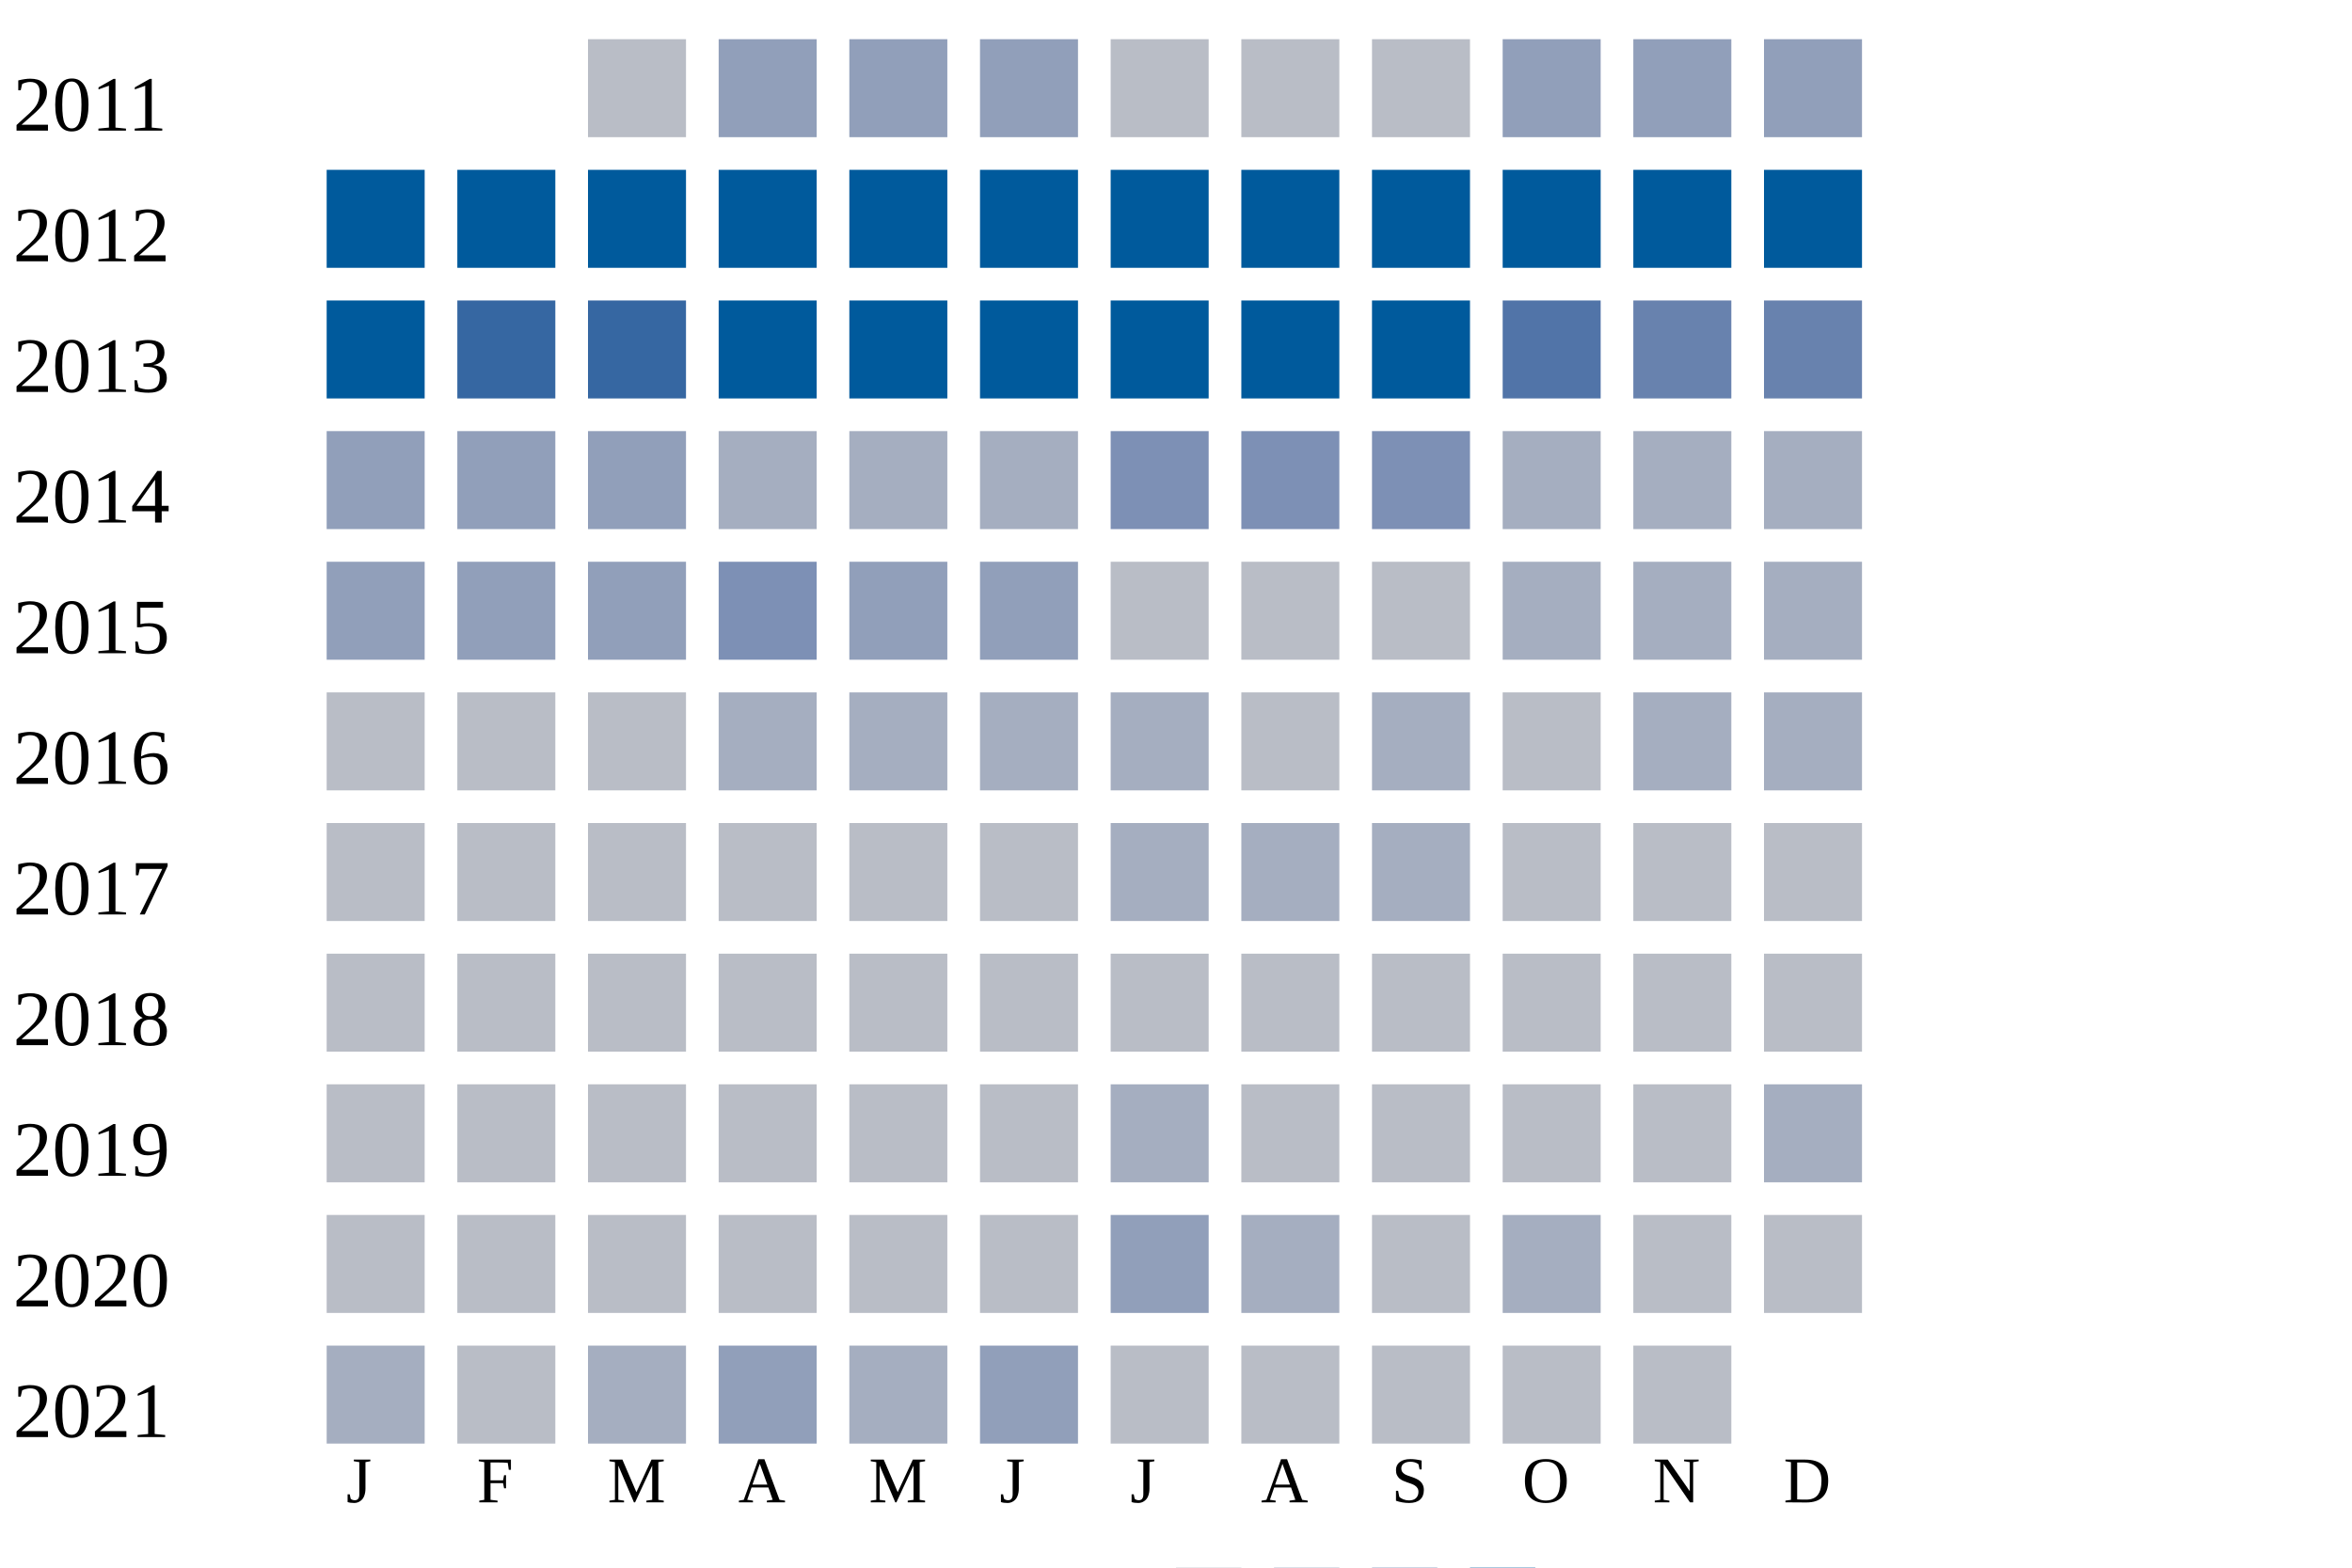
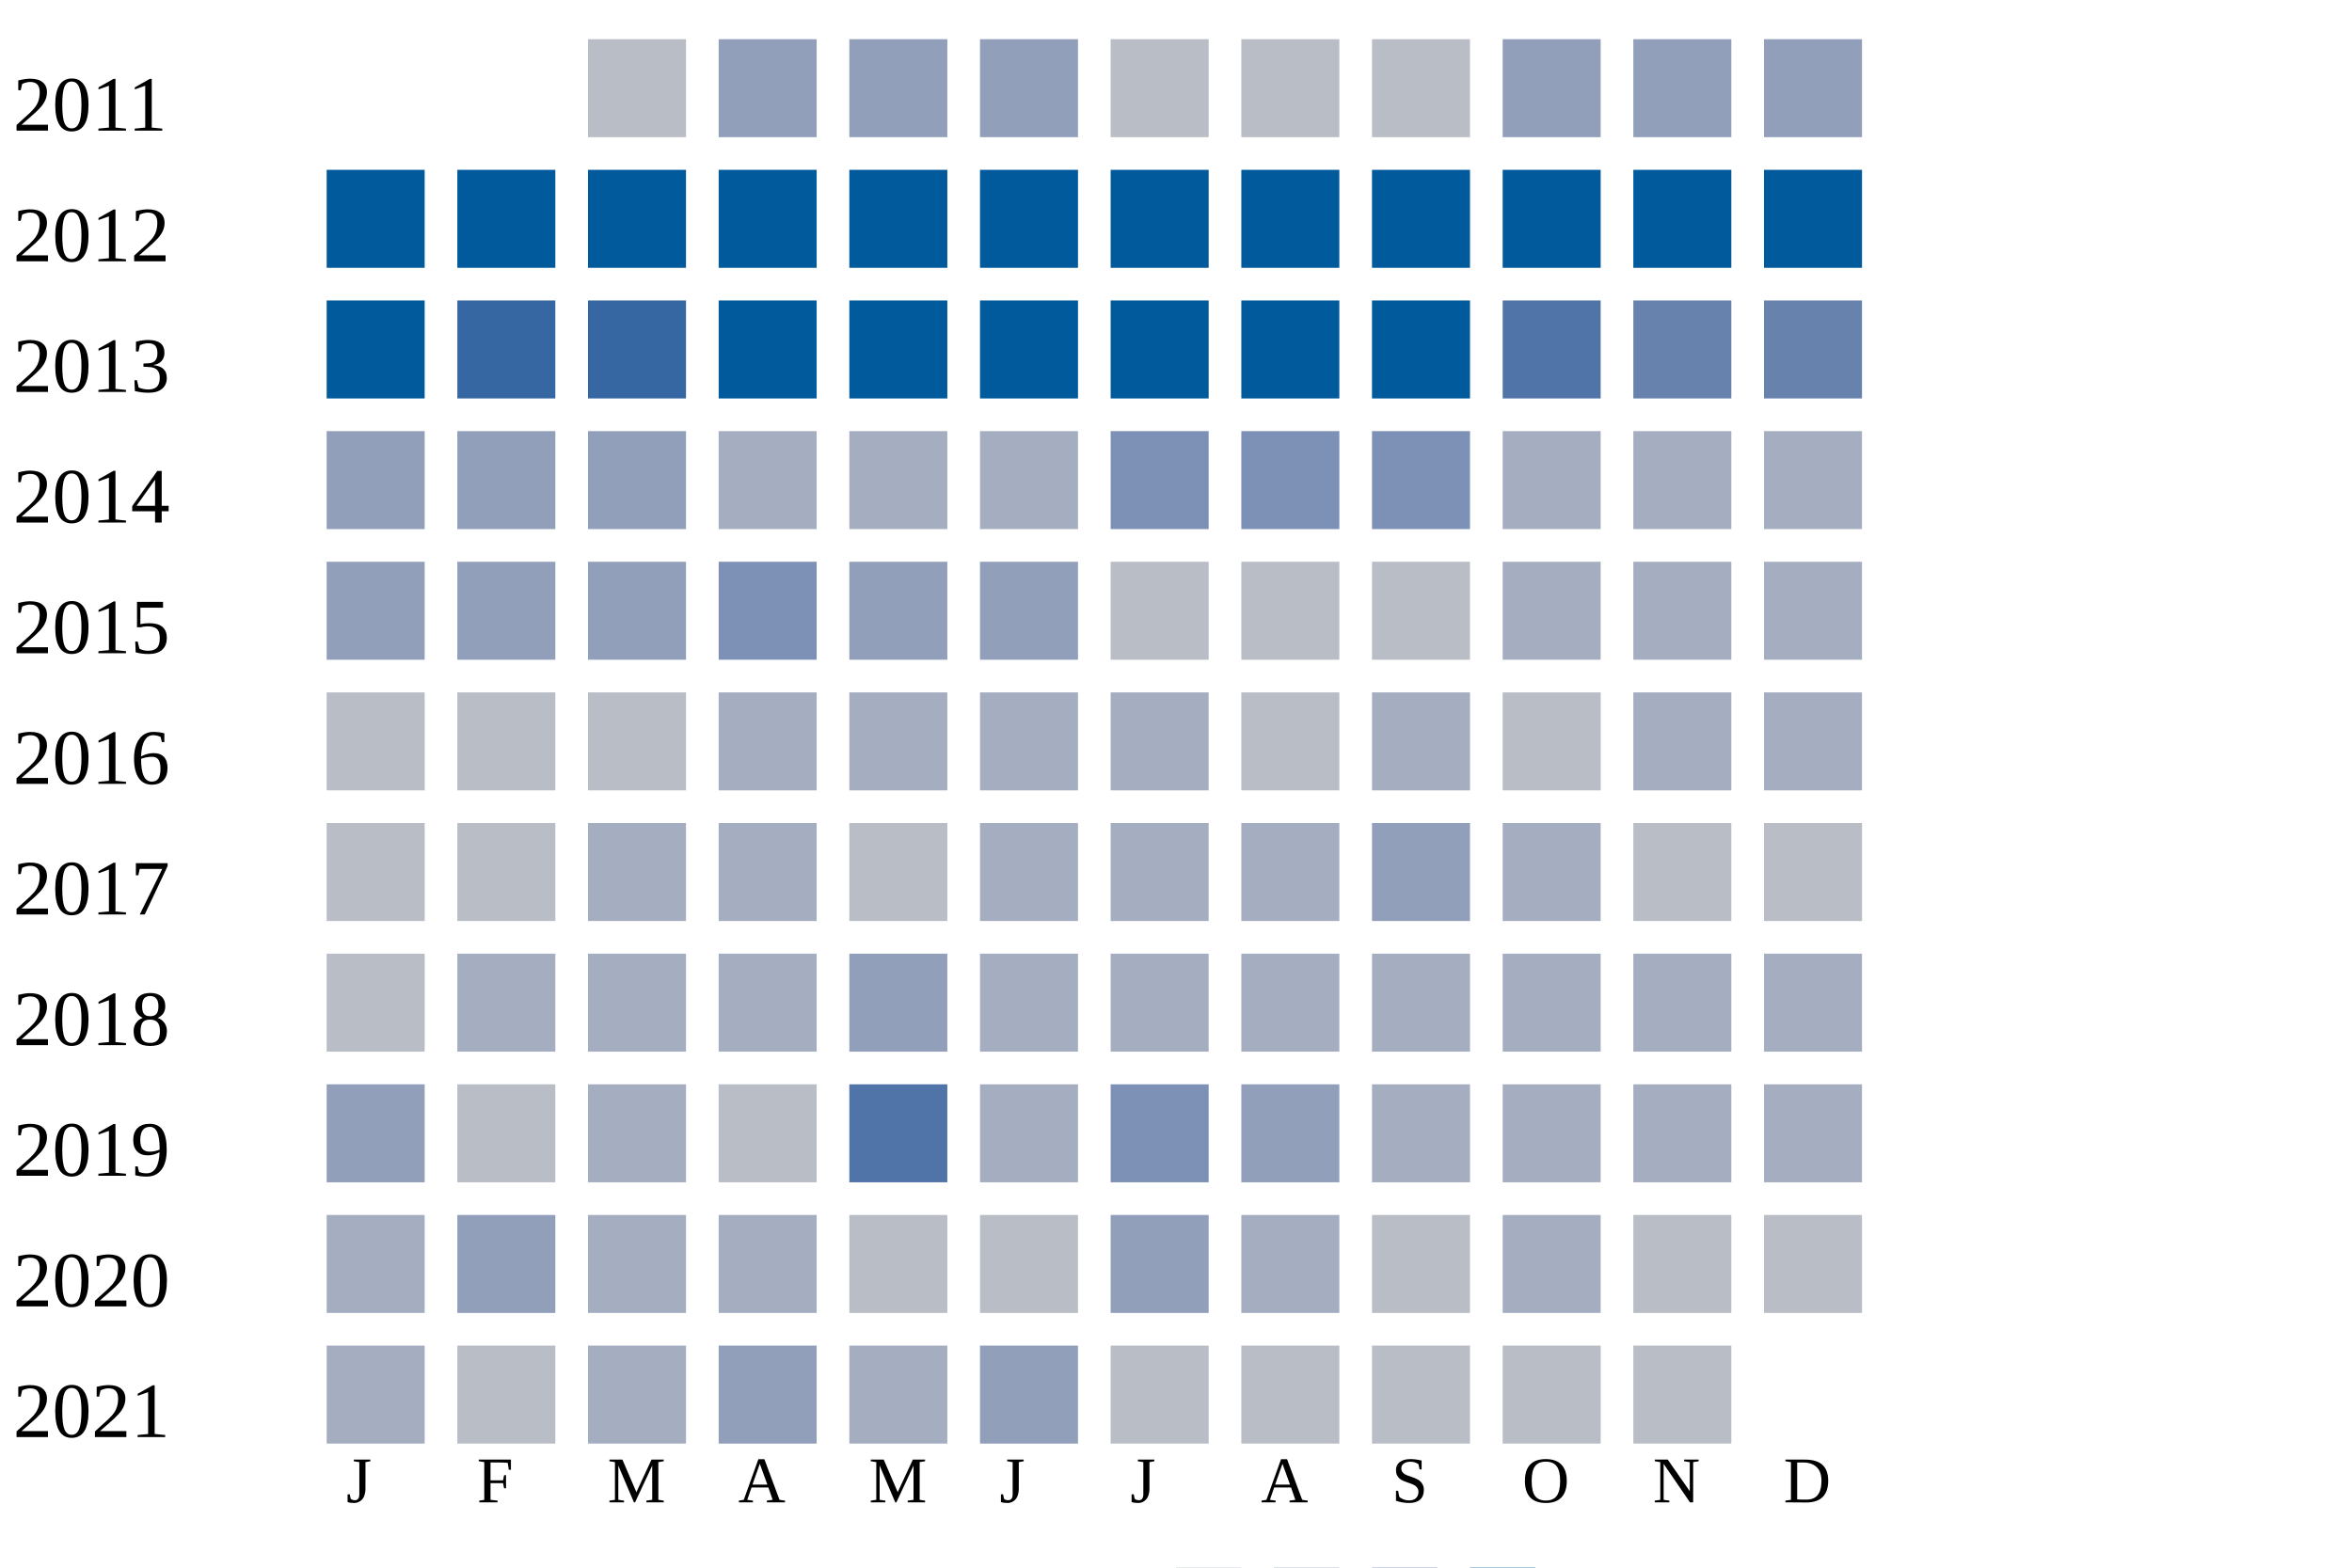
<svg xmlns="http://www.w3.org/2000/svg" width="360" height="240">
  <g transform="translate(0 0)">
    <text x="2" y="20">2011</text>
    <rect x="90" y="6" width="15" height="15" fill="#b9bdc6" />
    <rect x="110" y="6" width="15" height="15" fill="#919fba" />
    <rect x="130" y="6" width="15" height="15" fill="#919fba" />
    <rect x="150" y="6" width="15" height="15" fill="#919fba" />
    <rect x="170" y="6" width="15" height="15" fill="#b9bdc6" />
    <rect x="190" y="6" width="15" height="15" fill="#b9bdc6" />
    <rect x="210" y="6" width="15" height="15" fill="#b9bdc6" />
    <rect x="230" y="6" width="15" height="15" fill="#919fba" />
    <rect x="250" y="6" width="15" height="15" fill="#919fba" />
    <rect x="270" y="6" width="15" height="15" fill="#919fba" />
  </g>
  <g transform="translate(0 20)">
    <text x="2" y="20">2012</text>
    <rect x="50" y="6" width="15" height="15" fill="#005a9c" />
    <rect x="70" y="6" width="15" height="15" fill="#005a9c" />
    <rect x="90" y="6" width="15" height="15" fill="#005a9c" />
    <rect x="110" y="6" width="15" height="15" fill="#005a9c" />
    <rect x="130" y="6" width="15" height="15" fill="#005a9c" />
    <rect x="150" y="6" width="15" height="15" fill="#005a9c" />
    <rect x="170" y="6" width="15" height="15" fill="#005a9c" />
    <rect x="190" y="6" width="15" height="15" fill="#005a9c" />
    <rect x="210" y="6" width="15" height="15" fill="#005a9c" />
    <rect x="230" y="6" width="15" height="15" fill="#005a9c" />
    <rect x="250" y="6" width="15" height="15" fill="#005a9c" />
    <rect x="270" y="6" width="15" height="15" fill="#005a9c" />
  </g>
  <g transform="translate(0 40)">
    <text x="2" y="20">2013</text>
    <rect x="50" y="6" width="15" height="15" fill="#005a9c" />
    <rect x="70" y="6" width="15" height="15" fill="#3667a2" />
    <rect x="90" y="6" width="15" height="15" fill="#3667a2" />
    <rect x="110" y="6" width="15" height="15" fill="#005a9c" />
    <rect x="130" y="6" width="15" height="15" fill="#005a9c" />
    <rect x="150" y="6" width="15" height="15" fill="#005a9c" />
    <rect x="170" y="6" width="15" height="15" fill="#005a9c" />
    <rect x="190" y="6" width="15" height="15" fill="#005a9c" />
    <rect x="210" y="6" width="15" height="15" fill="#005a9c" />
    <rect x="230" y="6" width="15" height="15" fill="#5174a8" />
    <rect x="250" y="6" width="15" height="15" fill="#6882ae" />
    <rect x="270" y="6" width="15" height="15" fill="#6882ae" />
  </g>
  <g transform="translate(0 60)">
    <text x="2" y="20">2014</text>
    <rect x="50" y="6" width="15" height="15" fill="#919fba" />
    <rect x="70" y="6" width="15" height="15" fill="#919fba" />
    <rect x="90" y="6" width="15" height="15" fill="#919fba" />
    <rect x="110" y="6" width="15" height="15" fill="#a5aec0" />
    <rect x="130" y="6" width="15" height="15" fill="#a5aec0" />
    <rect x="150" y="6" width="15" height="15" fill="#a5aec0" />
    <rect x="170" y="6" width="15" height="15" fill="#7d90b5" />
    <rect x="190" y="6" width="15" height="15" fill="#7d90b5" />
    <rect x="210" y="6" width="15" height="15" fill="#7d90b5" />
    <rect x="230" y="6" width="15" height="15" fill="#a5aec0" />
    <rect x="250" y="6" width="15" height="15" fill="#a5aec0" />
    <rect x="270" y="6" width="15" height="15" fill="#a5aec0" />
  </g>
  <g transform="translate(0 80)">
    <text x="2" y="20">2015</text>
    <rect x="50" y="6" width="15" height="15" fill="#919fba" />
    <rect x="70" y="6" width="15" height="15" fill="#919fba" />
    <rect x="90" y="6" width="15" height="15" fill="#919fba" />
    <rect x="110" y="6" width="15" height="15" fill="#7d90b5" />
    <rect x="130" y="6" width="15" height="15" fill="#919fba" />
    <rect x="150" y="6" width="15" height="15" fill="#919fba" />
    <rect x="170" y="6" width="15" height="15" fill="#b9bdc6" />
    <rect x="190" y="6" width="15" height="15" fill="#b9bdc6" />
    <rect x="210" y="6" width="15" height="15" fill="#b9bdc6" />
    <rect x="230" y="6" width="15" height="15" fill="#a5aec0" />
    <rect x="250" y="6" width="15" height="15" fill="#a5aec0" />
    <rect x="270" y="6" width="15" height="15" fill="#a5aec0" />
  </g>
  <g transform="translate(0 100)">
    <text x="2" y="20">2016</text>
    <rect x="50" y="6" width="15" height="15" fill="#b9bdc6" />
    <rect x="70" y="6" width="15" height="15" fill="#b9bdc6" />
    <rect x="90" y="6" width="15" height="15" fill="#b9bdc6" />
    <rect x="110" y="6" width="15" height="15" fill="#a5aec0" />
    <rect x="130" y="6" width="15" height="15" fill="#a5aec0" />
    <rect x="150" y="6" width="15" height="15" fill="#a5aec0" />
    <rect x="170" y="6" width="15" height="15" fill="#a5aec0" />
    <rect x="190" y="6" width="15" height="15" fill="#b9bdc6" />
    <rect x="210" y="6" width="15" height="15" fill="#a5aec0" />
    <rect x="230" y="6" width="15" height="15" fill="#b9bdc6" />
    <rect x="250" y="6" width="15" height="15" fill="#a5aec0" />
    <rect x="270" y="6" width="15" height="15" fill="#a5aec0" />
  </g>
  <g transform="translate(0 120)">
    <text x="2" y="20">2017</text>
    <rect x="50" y="6" width="15" height="15" fill="#b9bdc6" />
    <rect x="70" y="6" width="15" height="15" fill="#b9bdc6" />
-     <rect x="90" y="6" width="15" height="15" fill="#b9bdc6" />
-     <rect x="110" y="6" width="15" height="15" fill="#b9bdc6" />
+     <rect x="90" y="6" width="15" height="15" fill="#a5aec0" />
+     <rect x="110" y="6" width="15" height="15" fill="#a5aec0" />
    <rect x="130" y="6" width="15" height="15" fill="#b9bdc6" />
-     <rect x="150" y="6" width="15" height="15" fill="#b9bdc6" />
+     <rect x="150" y="6" width="15" height="15" fill="#a5aec0" />
    <rect x="170" y="6" width="15" height="15" fill="#a5aec0" />
    <rect x="190" y="6" width="15" height="15" fill="#a5aec0" />
-     <rect x="210" y="6" width="15" height="15" fill="#a5aec0" />
-     <rect x="230" y="6" width="15" height="15" fill="#b9bdc6" />
+     <rect x="210" y="6" width="15" height="15" fill="#919fba" />
+     <rect x="230" y="6" width="15" height="15" fill="#a5aec0" />
    <rect x="250" y="6" width="15" height="15" fill="#b9bdc6" />
    <rect x="270" y="6" width="15" height="15" fill="#b9bdc6" />
  </g>
  <g transform="translate(0 140)">
    <text x="2" y="20">2018</text>
    <rect x="50" y="6" width="15" height="15" fill="#b9bdc6" />
-     <rect x="70" y="6" width="15" height="15" fill="#b9bdc6" />
-     <rect x="90" y="6" width="15" height="15" fill="#b9bdc6" />
-     <rect x="110" y="6" width="15" height="15" fill="#b9bdc6" />
-     <rect x="130" y="6" width="15" height="15" fill="#b9bdc6" />
-     <rect x="150" y="6" width="15" height="15" fill="#b9bdc6" />
-     <rect x="170" y="6" width="15" height="15" fill="#b9bdc6" />
-     <rect x="190" y="6" width="15" height="15" fill="#b9bdc6" />
-     <rect x="210" y="6" width="15" height="15" fill="#b9bdc6" />
-     <rect x="230" y="6" width="15" height="15" fill="#b9bdc6" />
-     <rect x="250" y="6" width="15" height="15" fill="#b9bdc6" />
-     <rect x="270" y="6" width="15" height="15" fill="#b9bdc6" />
+     <rect x="70" y="6" width="15" height="15" fill="#a5aec0" />
+     <rect x="90" y="6" width="15" height="15" fill="#a5aec0" />
+     <rect x="110" y="6" width="15" height="15" fill="#a5aec0" />
+     <rect x="130" y="6" width="15" height="15" fill="#919fba" />
+     <rect x="150" y="6" width="15" height="15" fill="#a5aec0" />
+     <rect x="170" y="6" width="15" height="15" fill="#a5aec0" />
+     <rect x="190" y="6" width="15" height="15" fill="#a5aec0" />
+     <rect x="210" y="6" width="15" height="15" fill="#a5aec0" />
+     <rect x="230" y="6" width="15" height="15" fill="#a5aec0" />
+     <rect x="250" y="6" width="15" height="15" fill="#a5aec0" />
+     <rect x="270" y="6" width="15" height="15" fill="#a5aec0" />
  </g>
  <g transform="translate(0 160)">
    <text x="2" y="20">2019</text>
-     <rect x="50" y="6" width="15" height="15" fill="#b9bdc6" />
+     <rect x="50" y="6" width="15" height="15" fill="#919fba" />
    <rect x="70" y="6" width="15" height="15" fill="#b9bdc6" />
-     <rect x="90" y="6" width="15" height="15" fill="#b9bdc6" />
+     <rect x="90" y="6" width="15" height="15" fill="#a5aec0" />
    <rect x="110" y="6" width="15" height="15" fill="#b9bdc6" />
-     <rect x="130" y="6" width="15" height="15" fill="#b9bdc6" />
-     <rect x="150" y="6" width="15" height="15" fill="#b9bdc6" />
-     <rect x="170" y="6" width="15" height="15" fill="#a5aec0" />
-     <rect x="190" y="6" width="15" height="15" fill="#b9bdc6" />
-     <rect x="210" y="6" width="15" height="15" fill="#b9bdc6" />
-     <rect x="230" y="6" width="15" height="15" fill="#b9bdc6" />
-     <rect x="250" y="6" width="15" height="15" fill="#b9bdc6" />
+     <rect x="130" y="6" width="15" height="15" fill="#5174a8" />
+     <rect x="150" y="6" width="15" height="15" fill="#a5aec0" />
+     <rect x="170" y="6" width="15" height="15" fill="#7d90b5" />
+     <rect x="190" y="6" width="15" height="15" fill="#919fba" />
+     <rect x="210" y="6" width="15" height="15" fill="#a5aec0" />
+     <rect x="230" y="6" width="15" height="15" fill="#a5aec0" />
+     <rect x="250" y="6" width="15" height="15" fill="#a5aec0" />
    <rect x="270" y="6" width="15" height="15" fill="#a5aec0" />
  </g>
  <g transform="translate(0 180)">
    <text x="2" y="20">2020</text>
-     <rect x="50" y="6" width="15" height="15" fill="#b9bdc6" />
-     <rect x="70" y="6" width="15" height="15" fill="#b9bdc6" />
-     <rect x="90" y="6" width="15" height="15" fill="#b9bdc6" />
-     <rect x="110" y="6" width="15" height="15" fill="#b9bdc6" />
+     <rect x="50" y="6" width="15" height="15" fill="#a5aec0" />
+     <rect x="70" y="6" width="15" height="15" fill="#919fba" />
+     <rect x="90" y="6" width="15" height="15" fill="#a5aec0" />
+     <rect x="110" y="6" width="15" height="15" fill="#a5aec0" />
    <rect x="130" y="6" width="15" height="15" fill="#b9bdc6" />
    <rect x="150" y="6" width="15" height="15" fill="#b9bdc6" />
    <rect x="170" y="6" width="15" height="15" fill="#919fba" />
    <rect x="190" y="6" width="15" height="15" fill="#a5aec0" />
    <rect x="210" y="6" width="15" height="15" fill="#b9bdc6" />
    <rect x="230" y="6" width="15" height="15" fill="#a5aec0" />
    <rect x="250" y="6" width="15" height="15" fill="#b9bdc6" />
    <rect x="270" y="6" width="15" height="15" fill="#b9bdc6" />
  </g>
  <g transform="translate(0 200)">
    <text x="2" y="20">2021</text>
    <rect x="50" y="6" width="15" height="15" fill="#a5aec0" />
    <rect x="70" y="6" width="15" height="15" fill="#b9bdc6" />
    <rect x="90" y="6" width="15" height="15" fill="#a5aec0" />
    <rect x="110" y="6" width="15" height="15" fill="#919fba" />
    <rect x="130" y="6" width="15" height="15" fill="#a5aec0" />
    <rect x="150" y="6" width="15" height="15" fill="#919fba" />
    <rect x="170" y="6" width="15" height="15" fill="#b9bdc6" />
    <rect x="190" y="6" width="15" height="15" fill="#b9bdc6" />
    <rect x="210" y="6" width="15" height="15" fill="#b9bdc6" />
    <rect x="230" y="6" width="15" height="15" fill="#b9bdc6" />
    <rect x="250" y="6" width="15" height="15" fill="#b9bdc6" />
  </g>
  <text style="font-size: 10px; text-align: center" x="53" y="230">J</text>
  <text style="font-size: 10px; text-align: center" x="73" y="230">F</text>
  <text style="font-size: 10px; text-align: center" x="93" y="230">M</text>
  <text style="font-size: 10px; text-align: center" x="113" y="230">A</text>
  <text style="font-size: 10px; text-align: center" x="133" y="230">M</text>
  <text style="font-size: 10px; text-align: center" x="153" y="230">J</text>
  <text style="font-size: 10px; text-align: center" x="173" y="230">J</text>
  <text style="font-size: 10px; text-align: center" x="193" y="230">A</text>
  <text style="font-size: 10px; text-align: center" x="213" y="230">S</text>
  <text style="font-size: 10px; text-align: center" x="233" y="230">O</text>
  <text style="font-size: 10px; text-align: center" x="253" y="230">N</text>
  <text style="font-size: 10px; text-align: center" x="273" y="230">D</text>
  <text style="font-size: 10px;" x="155" y="249">Less</text>
  <rect fill="#b9bdc6" width="10" height="10" x="180" y="240" />
  <rect fill="#919fba" width="10" height="10" x="195" y="240" />
  <rect fill="#6882ae" width="10" height="10" x="210" y="240" />
  <rect fill="#005a9c" width="10" height="10" x="225" y="240" />
  <text x="240" y="249" style="font-size: 10px;">More</text>
</svg>
